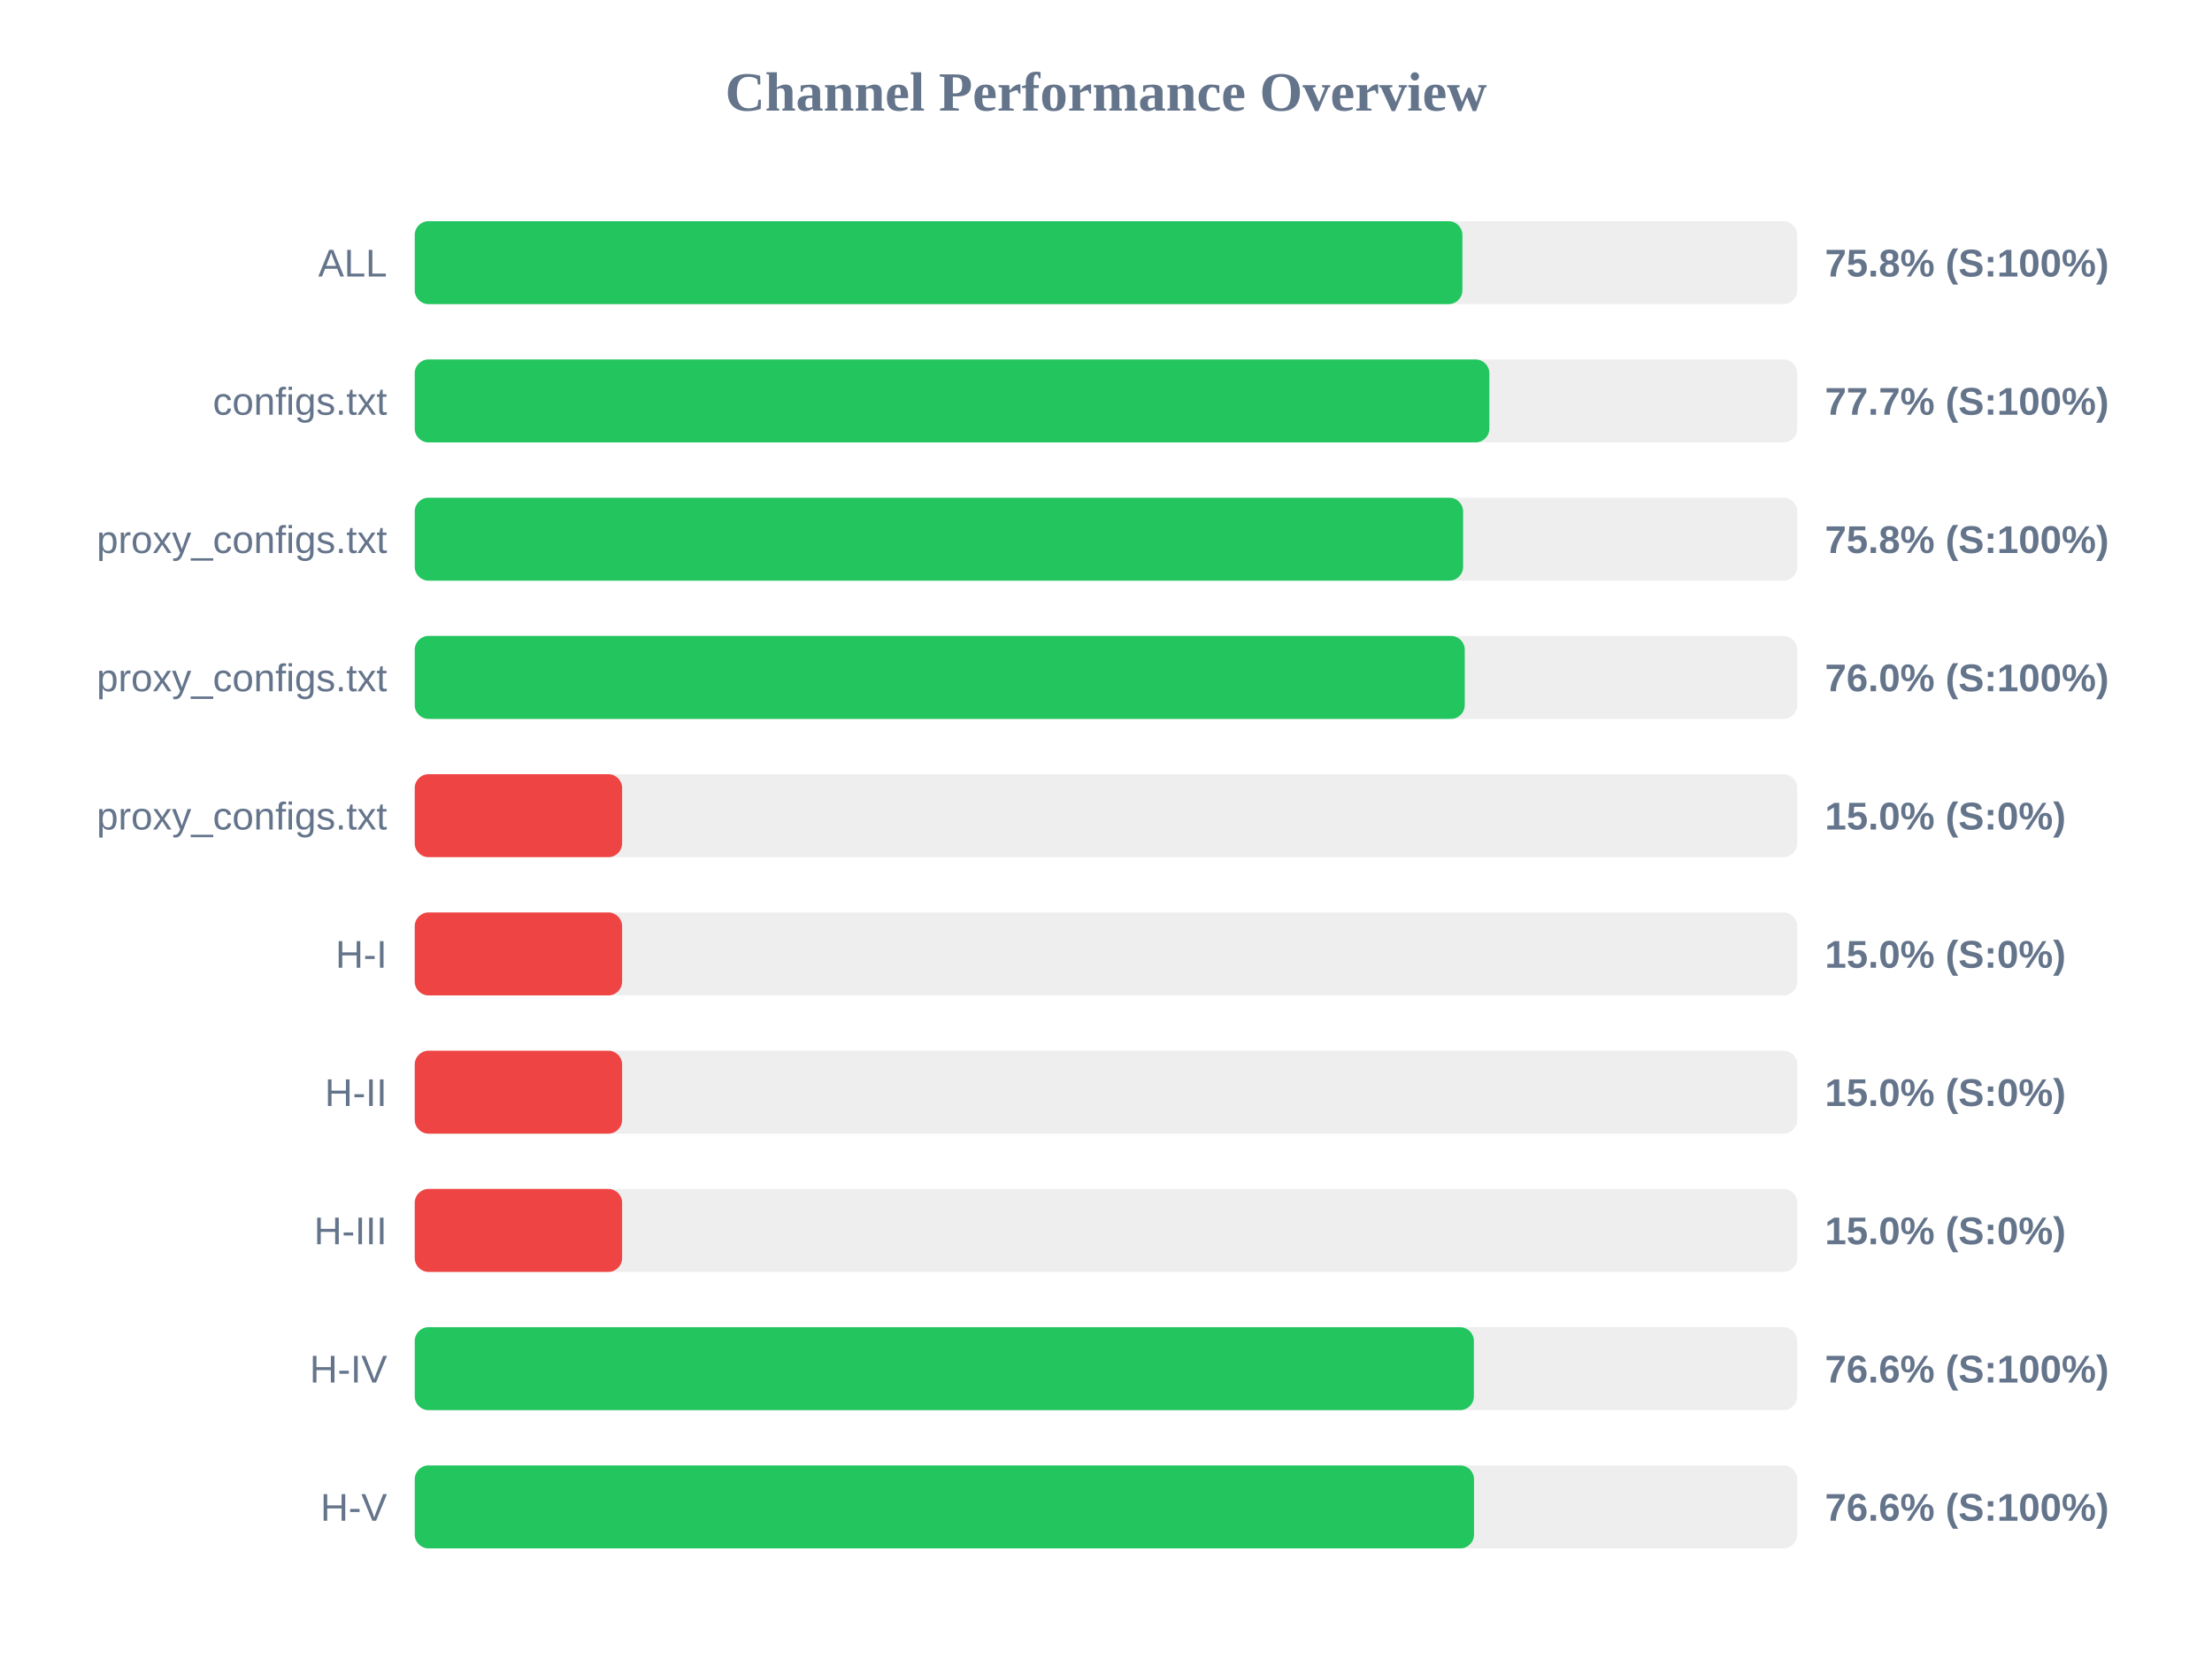
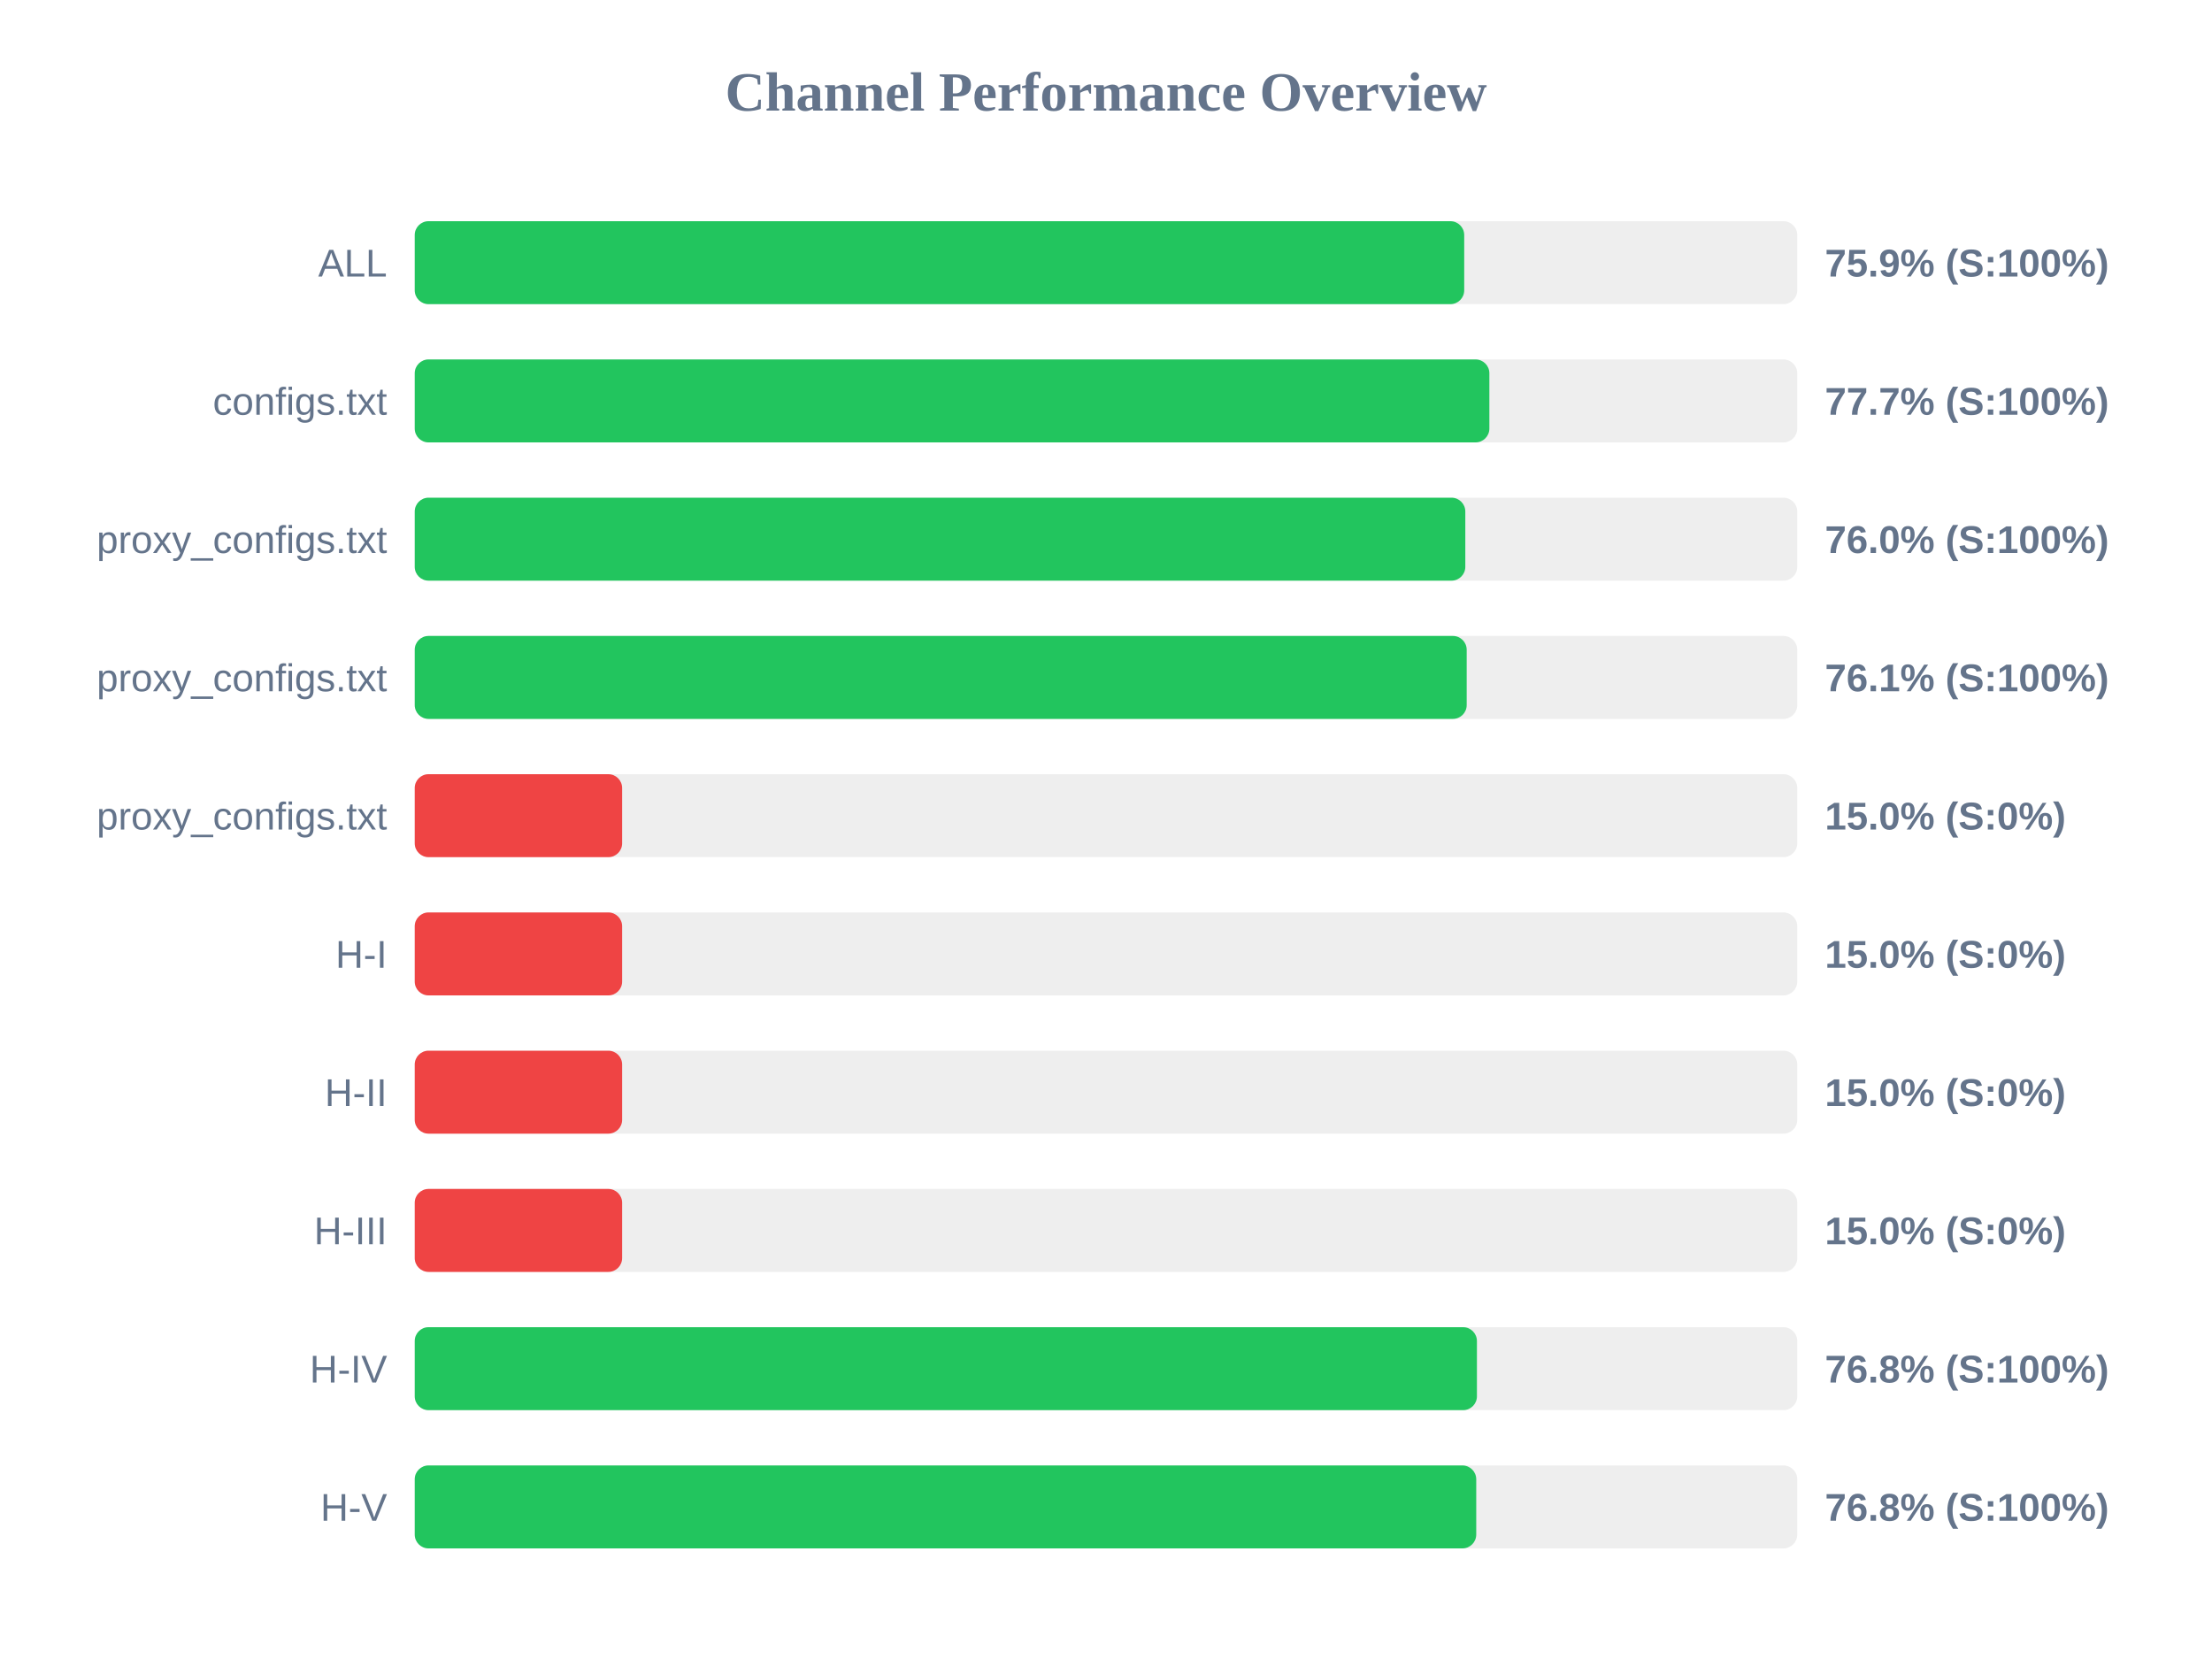
<svg xmlns="http://www.w3.org/2000/svg" width="800" height="600" version="1.1">
  <style>
        .row { font: 14px Arial; fill: #64748b; }
        .score { font: bold 14px Arial; fill: #64748b; }
    </style>
  <text x="400" y="40" text-anchor="middle" font-size="20px" font-weight="bold" fill="#64748b">Channel Performance Overview</text>
  <rect x="150" y="80" width="500" height="30" fill="#eee" rx="5" />
-   <rect x="150" y="80" width="378.9" height="30" fill="#22c55e" rx="5" />
+   <rect x="150" y="80" width="379.55" height="30" fill="#22c55e" rx="5" />
  <text x="140" y="100" text-anchor="end" class="row">ALL</text>
-   <text x="660" y="100" text-anchor="start" class="score">75.8% (S:100%)</text>
+   <text x="660" y="100" text-anchor="start" class="score">75.9% (S:100%)</text>
  <rect x="150" y="130" width="500" height="30" fill="#eee" rx="5" />
  <rect x="150" y="130" width="388.65" height="30" fill="#22c55e" rx="5" />
  <text x="140" y="150" text-anchor="end" class="row">configs.txt</text>
  <text x="660" y="150" text-anchor="start" class="score">77.7% (S:100%)</text>
  <rect x="150" y="180" width="500" height="30" fill="#eee" rx="5" />
-   <rect x="150" y="180" width="379.15" height="30" fill="#22c55e" rx="5" />
+   <rect x="150" y="180" width="379.95" height="30" fill="#22c55e" rx="5" />
  <text x="140" y="200" text-anchor="end" class="row">proxy_configs.txt</text>
-   <text x="660" y="200" text-anchor="start" class="score">75.8% (S:100%)</text>
+   <text x="660" y="200" text-anchor="start" class="score">76.0% (S:100%)</text>
  <rect x="150" y="230" width="500" height="30" fill="#eee" rx="5" />
-   <rect x="150" y="230" width="379.75" height="30" fill="#22c55e" rx="5" />
+   <rect x="150" y="230" width="380.45" height="30" fill="#22c55e" rx="5" />
  <text x="140" y="250" text-anchor="end" class="row">proxy_configs.txt</text>
-   <text x="660" y="250" text-anchor="start" class="score">76.0% (S:100%)</text>
+   <text x="660" y="250" text-anchor="start" class="score">76.1% (S:100%)</text>
  <rect x="150" y="280" width="500" height="30" fill="#eee" rx="5" />
  <rect x="150" y="280" width="75.0" height="30" fill="#ef4444" rx="5" />
  <text x="140" y="300" text-anchor="end" class="row">proxy_configs.txt</text>
  <text x="660" y="300" text-anchor="start" class="score">15.0% (S:0%)</text>
  <rect x="150" y="330" width="500" height="30" fill="#eee" rx="5" />
  <rect x="150" y="330" width="75.0" height="30" fill="#ef4444" rx="5" />
  <text x="140" y="350" text-anchor="end" class="row">H-I</text>
  <text x="660" y="350" text-anchor="start" class="score">15.0% (S:0%)</text>
  <rect x="150" y="380" width="500" height="30" fill="#eee" rx="5" />
  <rect x="150" y="380" width="75.0" height="30" fill="#ef4444" rx="5" />
  <text x="140" y="400" text-anchor="end" class="row">H-II</text>
  <text x="660" y="400" text-anchor="start" class="score">15.0% (S:0%)</text>
  <rect x="150" y="430" width="500" height="30" fill="#eee" rx="5" />
  <rect x="150" y="430" width="75.0" height="30" fill="#ef4444" rx="5" />
  <text x="140" y="450" text-anchor="end" class="row">H-III</text>
  <text x="660" y="450" text-anchor="start" class="score">15.0% (S:0%)</text>
  <rect x="150" y="480" width="500" height="30" fill="#eee" rx="5" />
-   <rect x="150" y="480" width="383.05" height="30" fill="#22c55e" rx="5" />
+   <rect x="150" y="480" width="384.15" height="30" fill="#22c55e" rx="5" />
  <text x="140" y="500" text-anchor="end" class="row">H-IV</text>
-   <text x="660" y="500" text-anchor="start" class="score">76.6% (S:100%)</text>
+   <text x="660" y="500" text-anchor="start" class="score">76.8% (S:100%)</text>
  <rect x="150" y="530" width="500" height="30" fill="#eee" rx="5" />
-   <rect x="150" y="530" width="383.1" height="30" fill="#22c55e" rx="5" />
+   <rect x="150" y="530" width="383.9" height="30" fill="#22c55e" rx="5" />
  <text x="140" y="550" text-anchor="end" class="row">H-V</text>
-   <text x="660" y="550" text-anchor="start" class="score">76.6% (S:100%)</text>
+   <text x="660" y="550" text-anchor="start" class="score">76.8% (S:100%)</text>
</svg>
